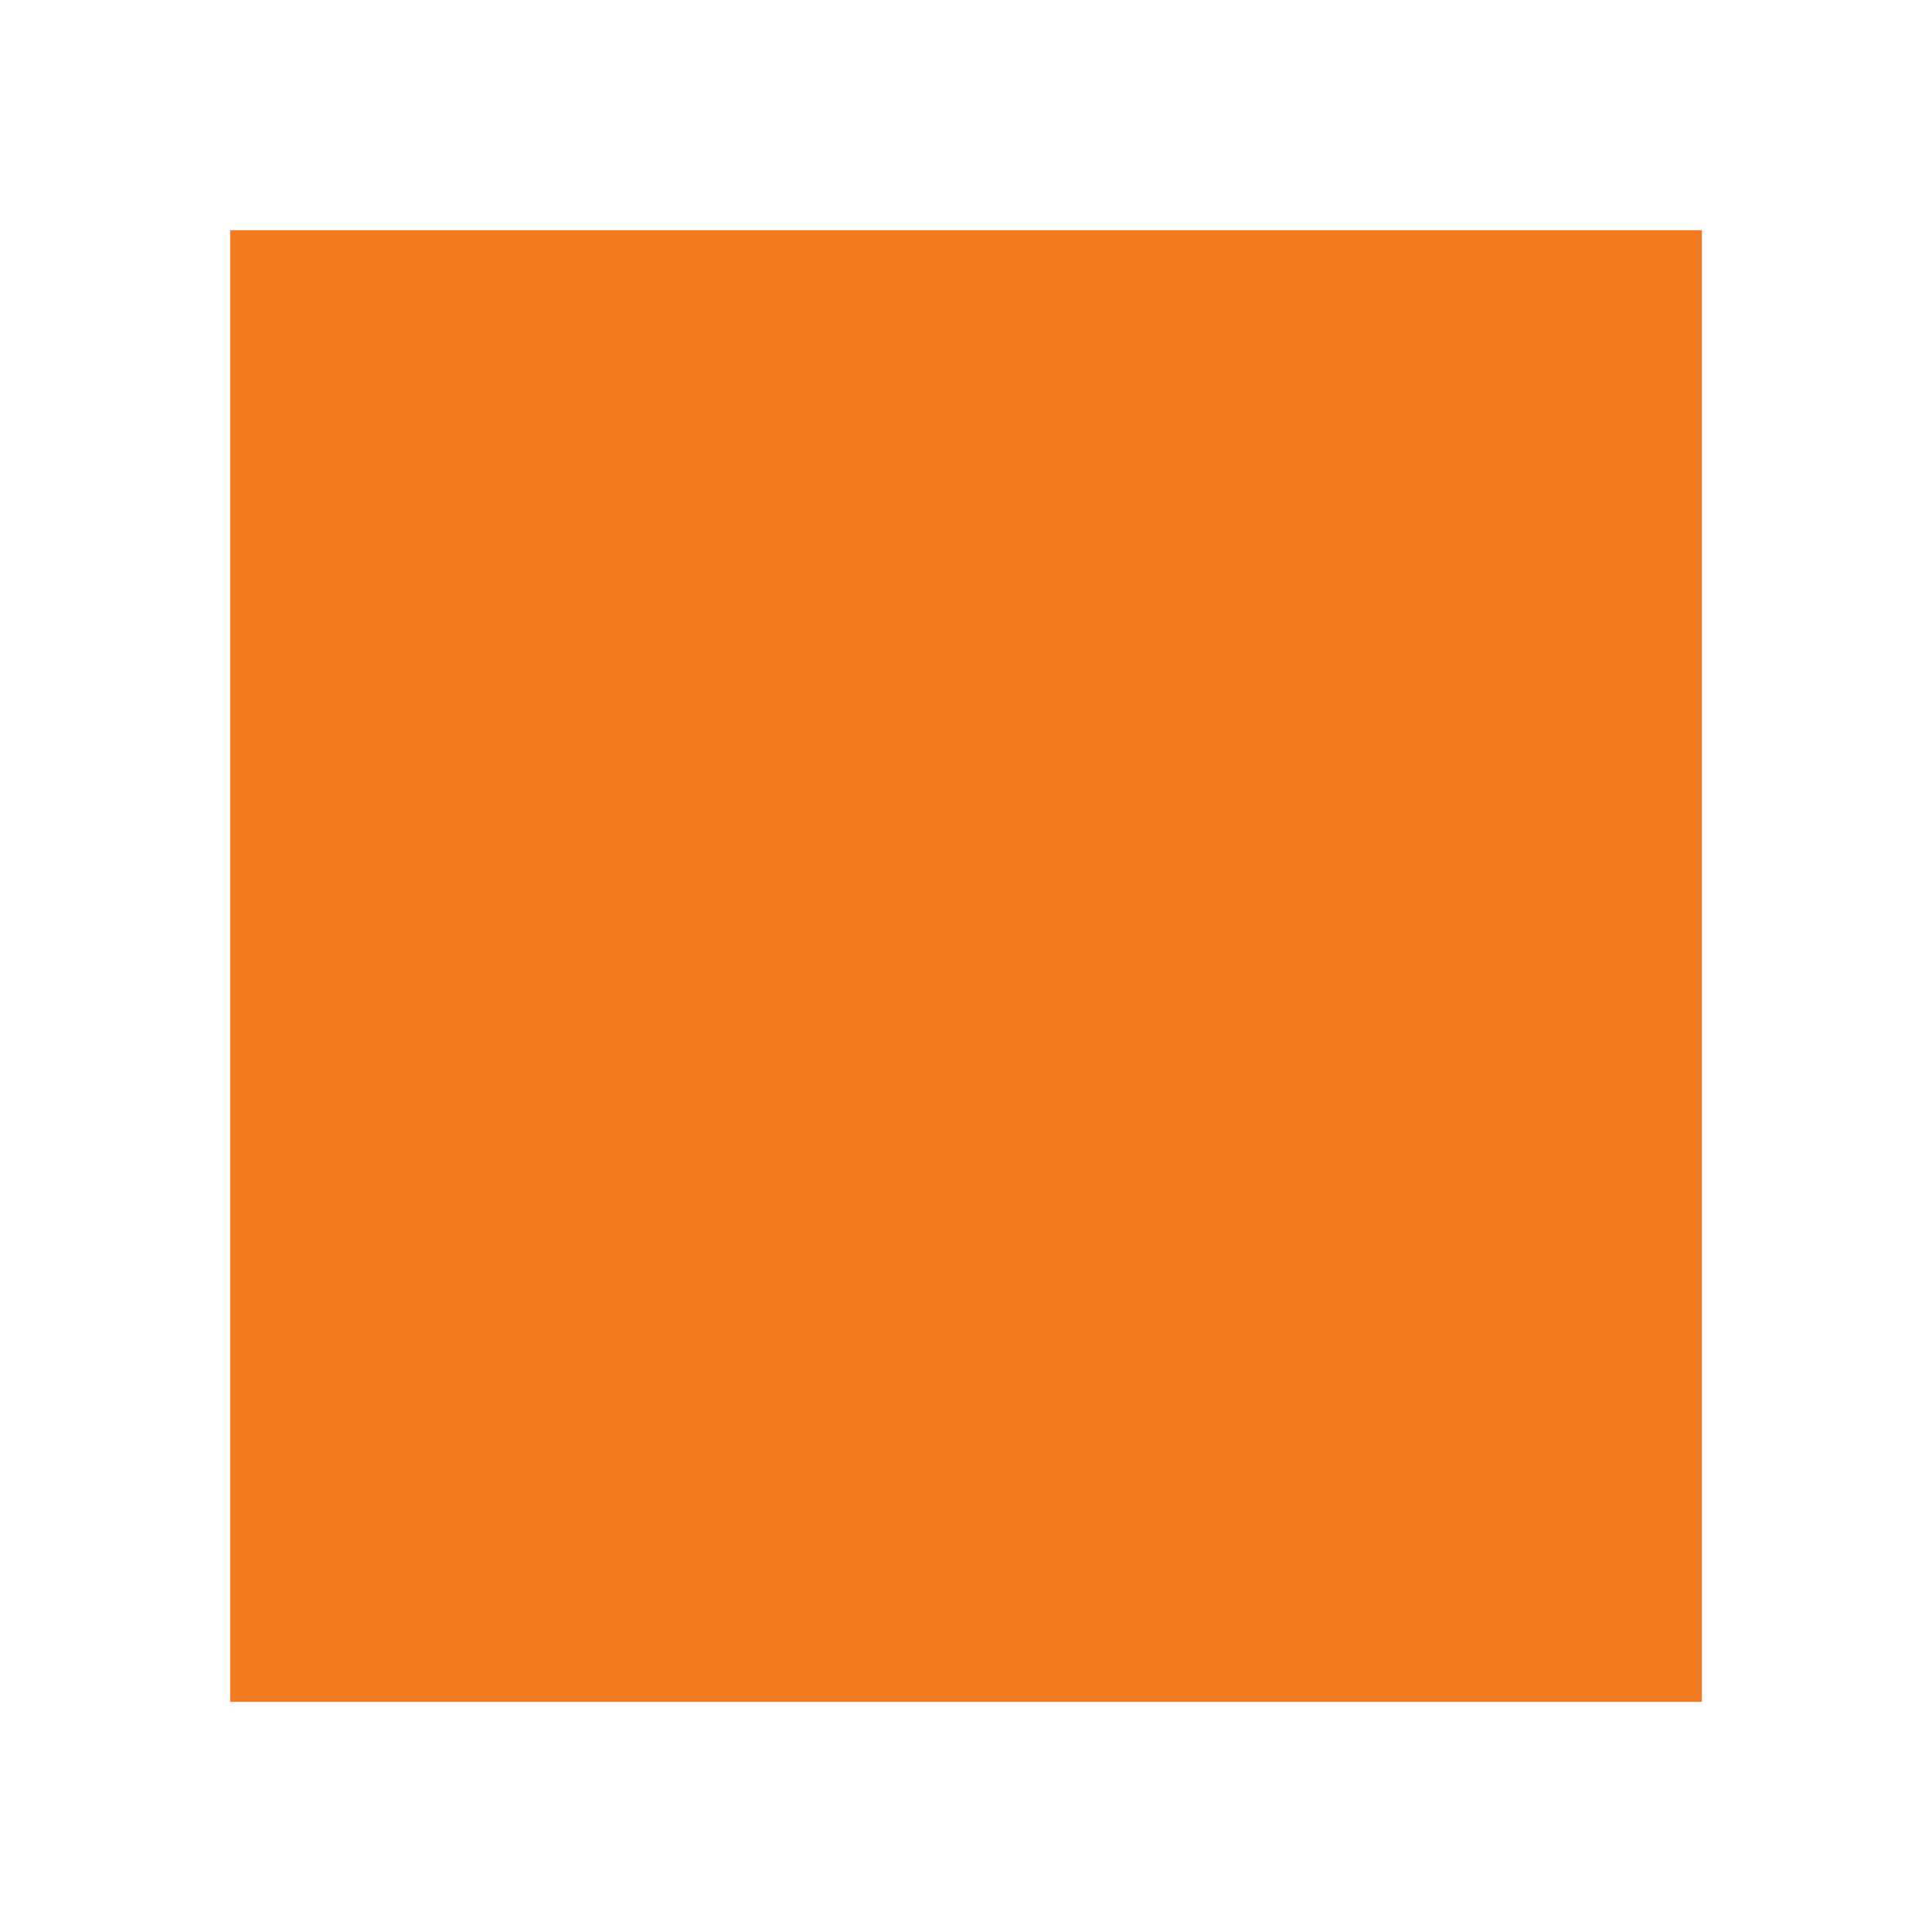
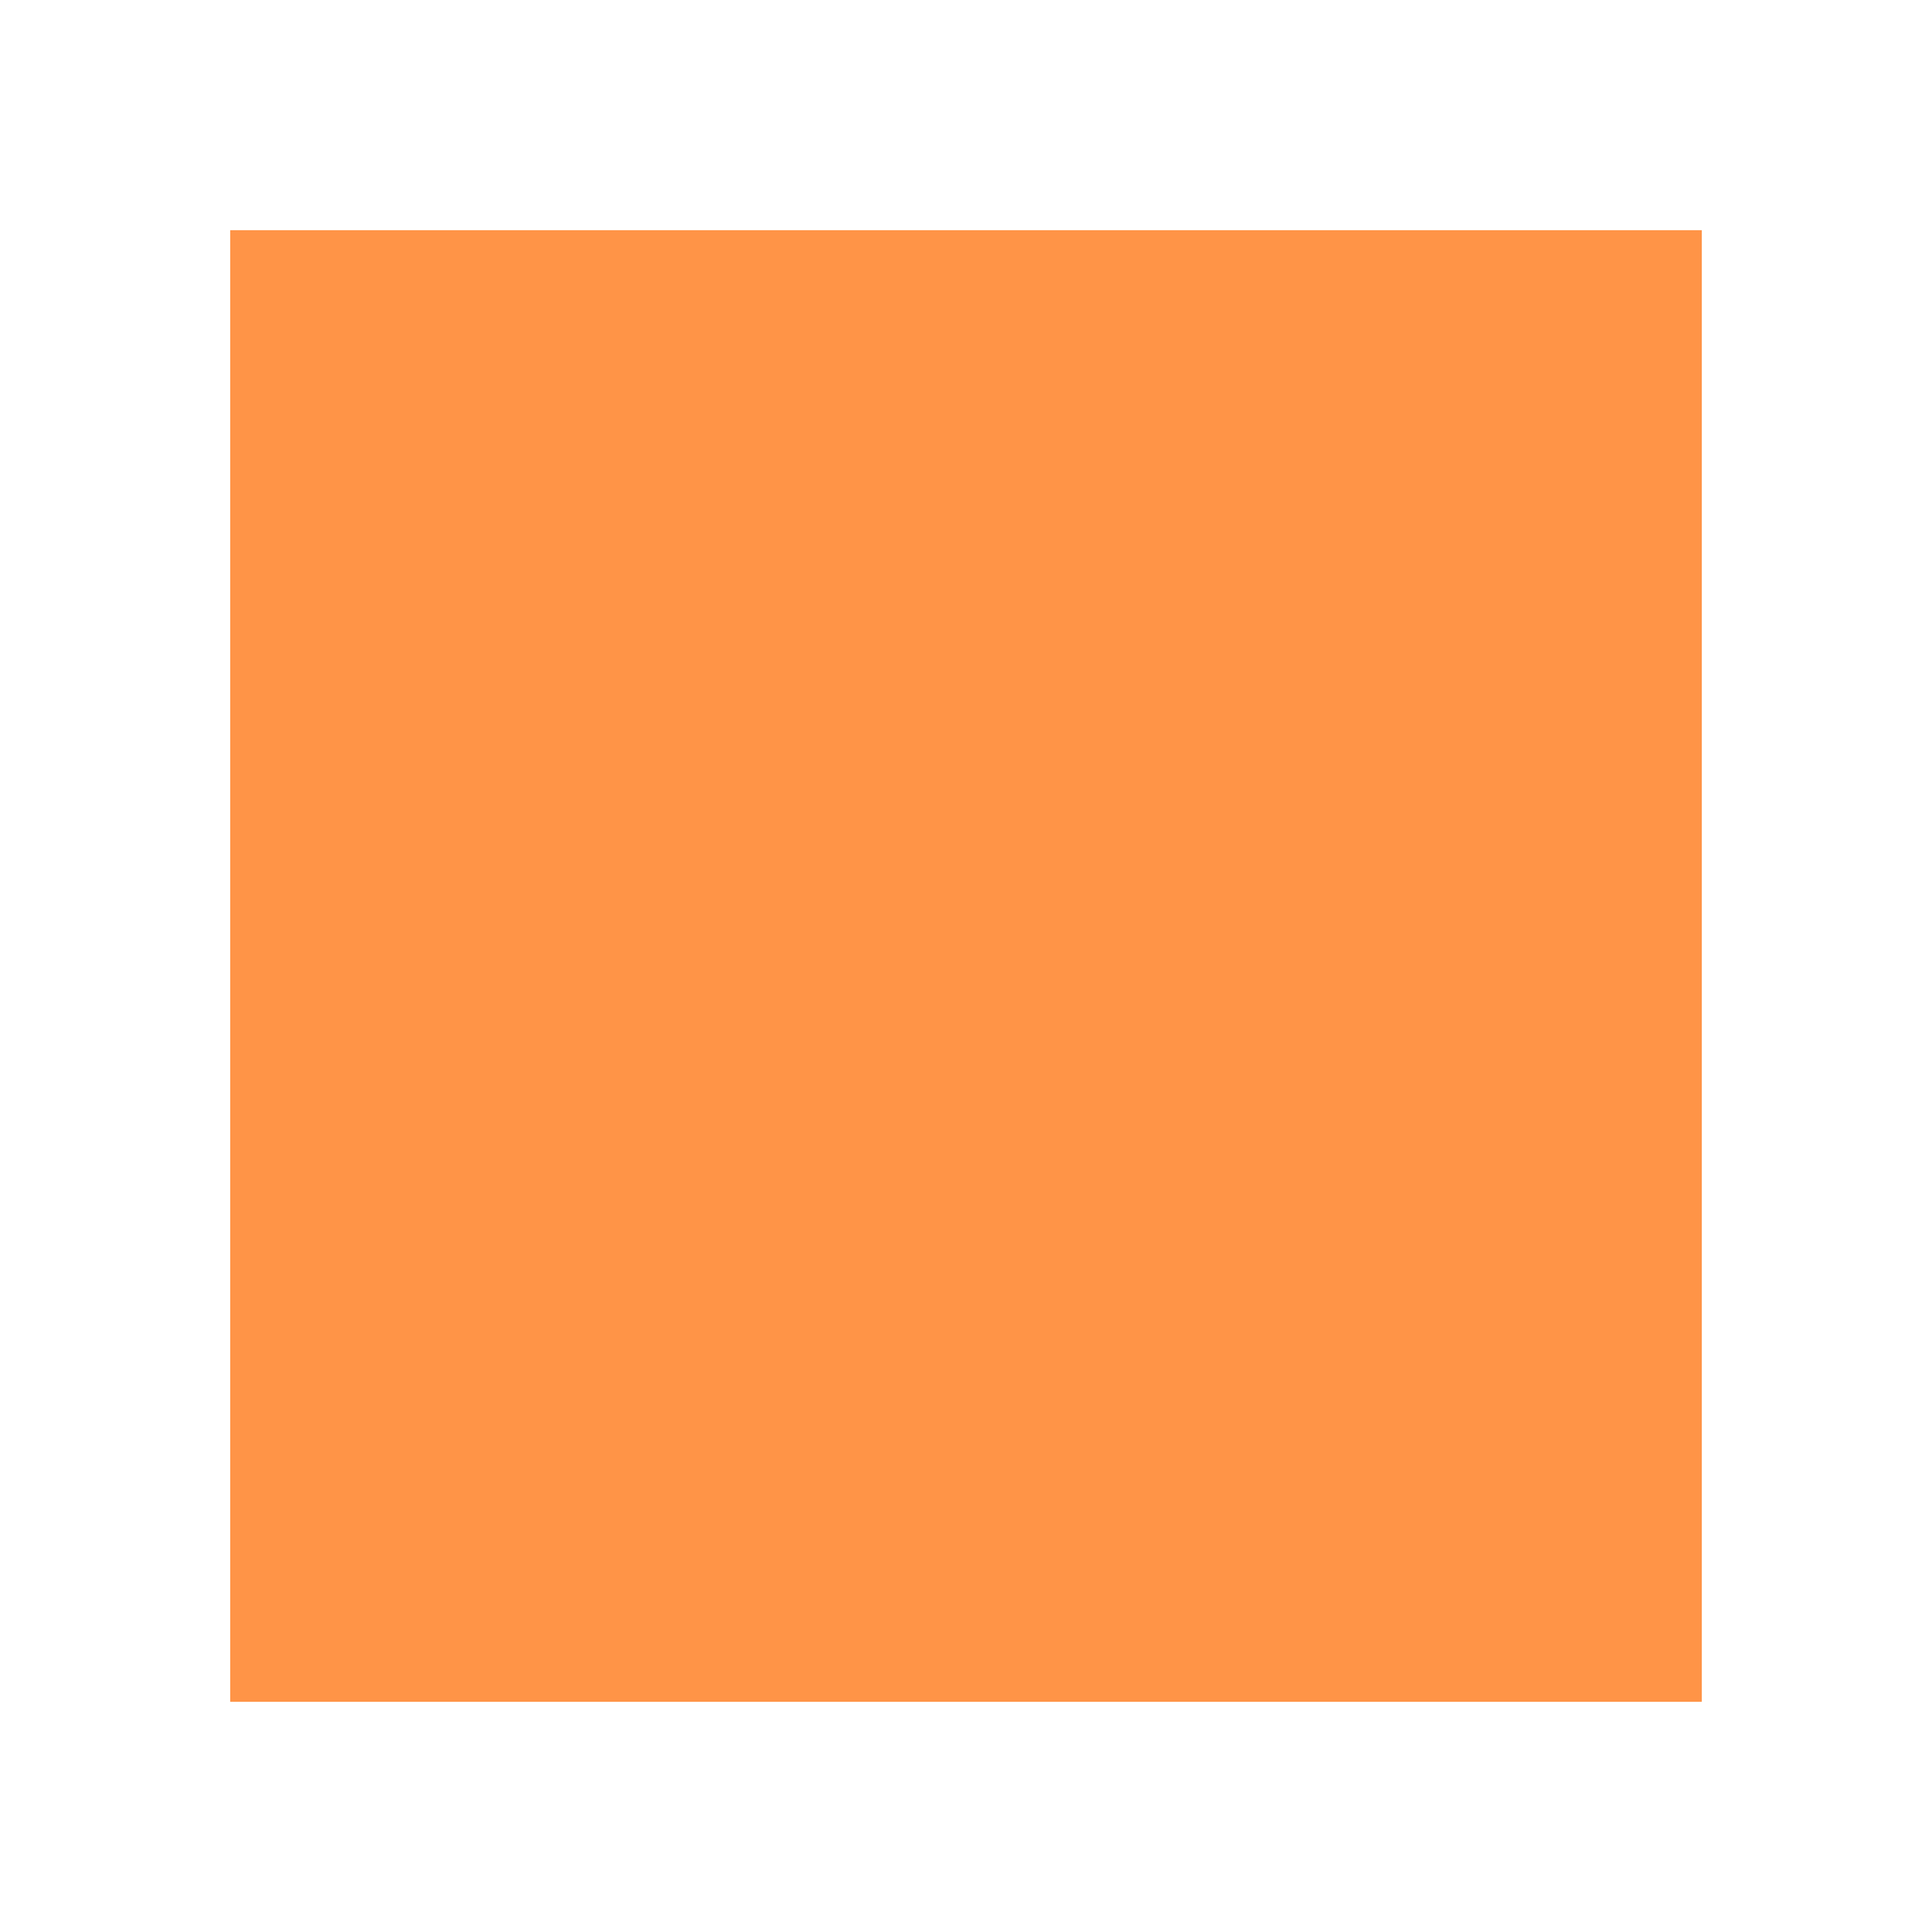
<svg xmlns="http://www.w3.org/2000/svg" viewBox="0 0 1024 1024" width="1024" height="1024">
-   <polygon points="122.0,122.0 902.0,122.0 902.0,902.0 122.0,902.0" fill="#F27A21" />
+   <polygon points="122.0,122.0 902.0,122.0 902.0,902.0 122.0,902.0" fill="#FF9447" />
</svg>
